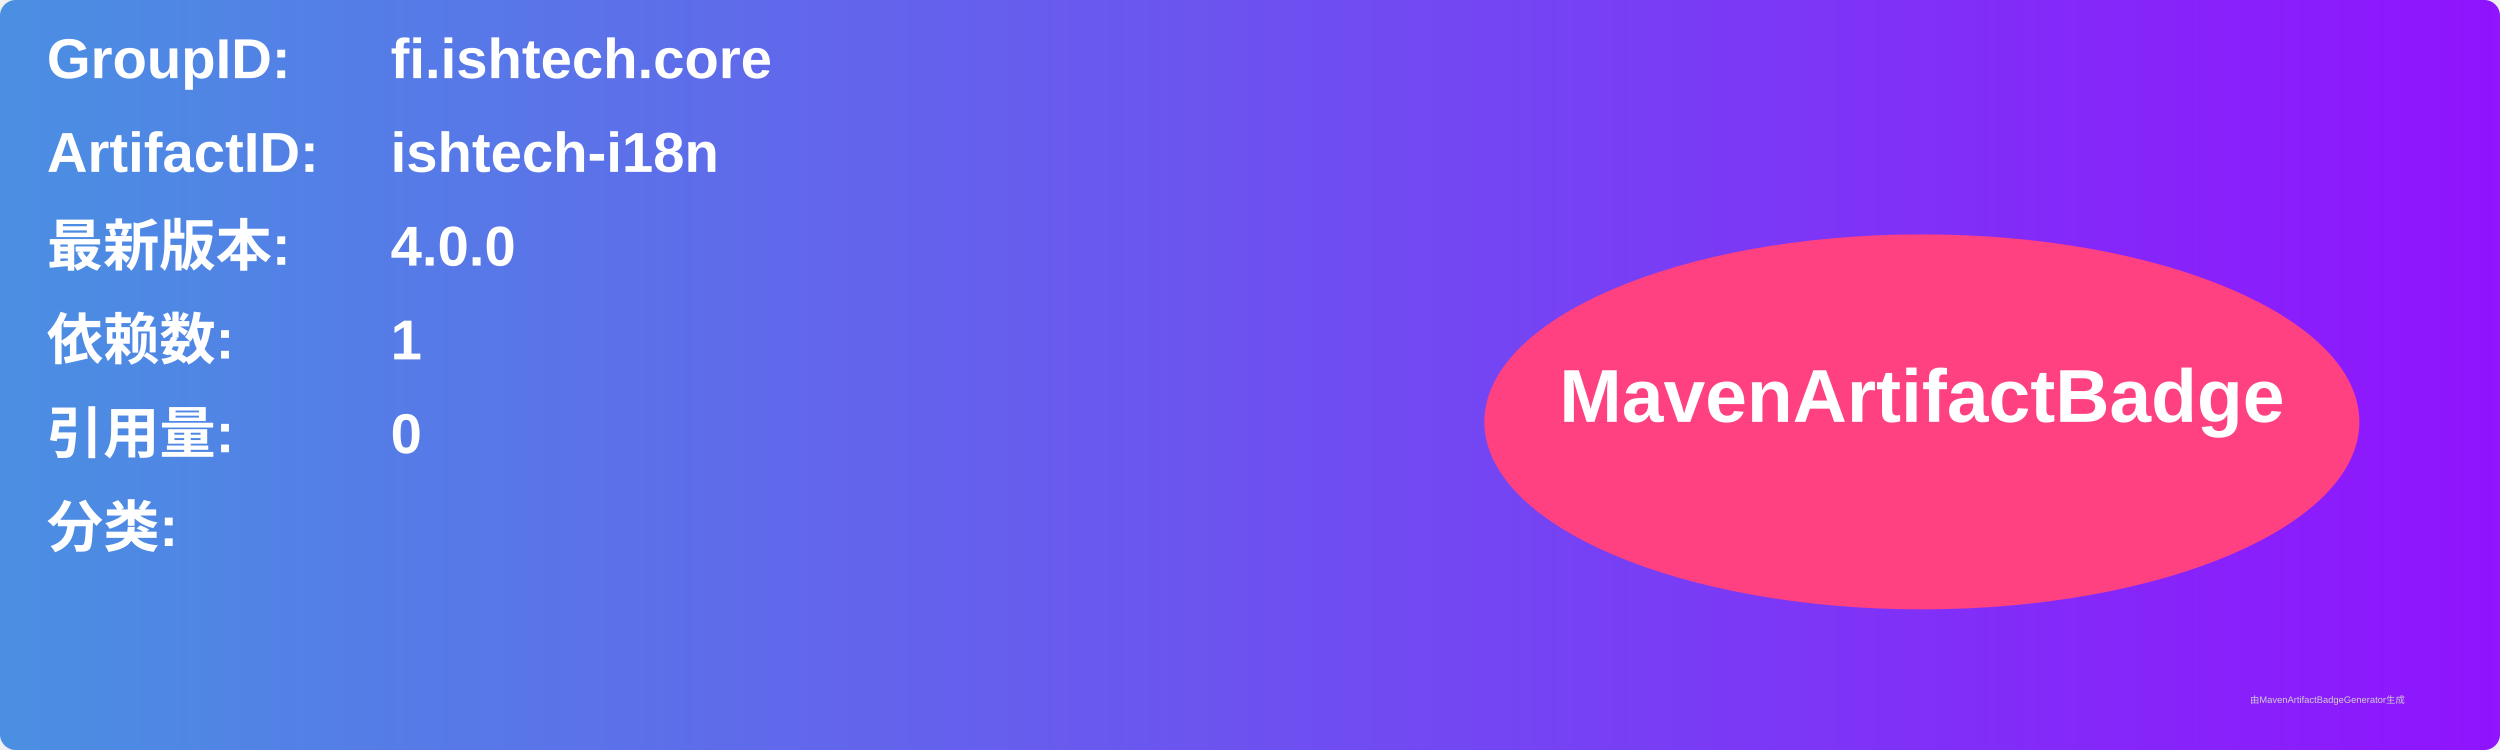
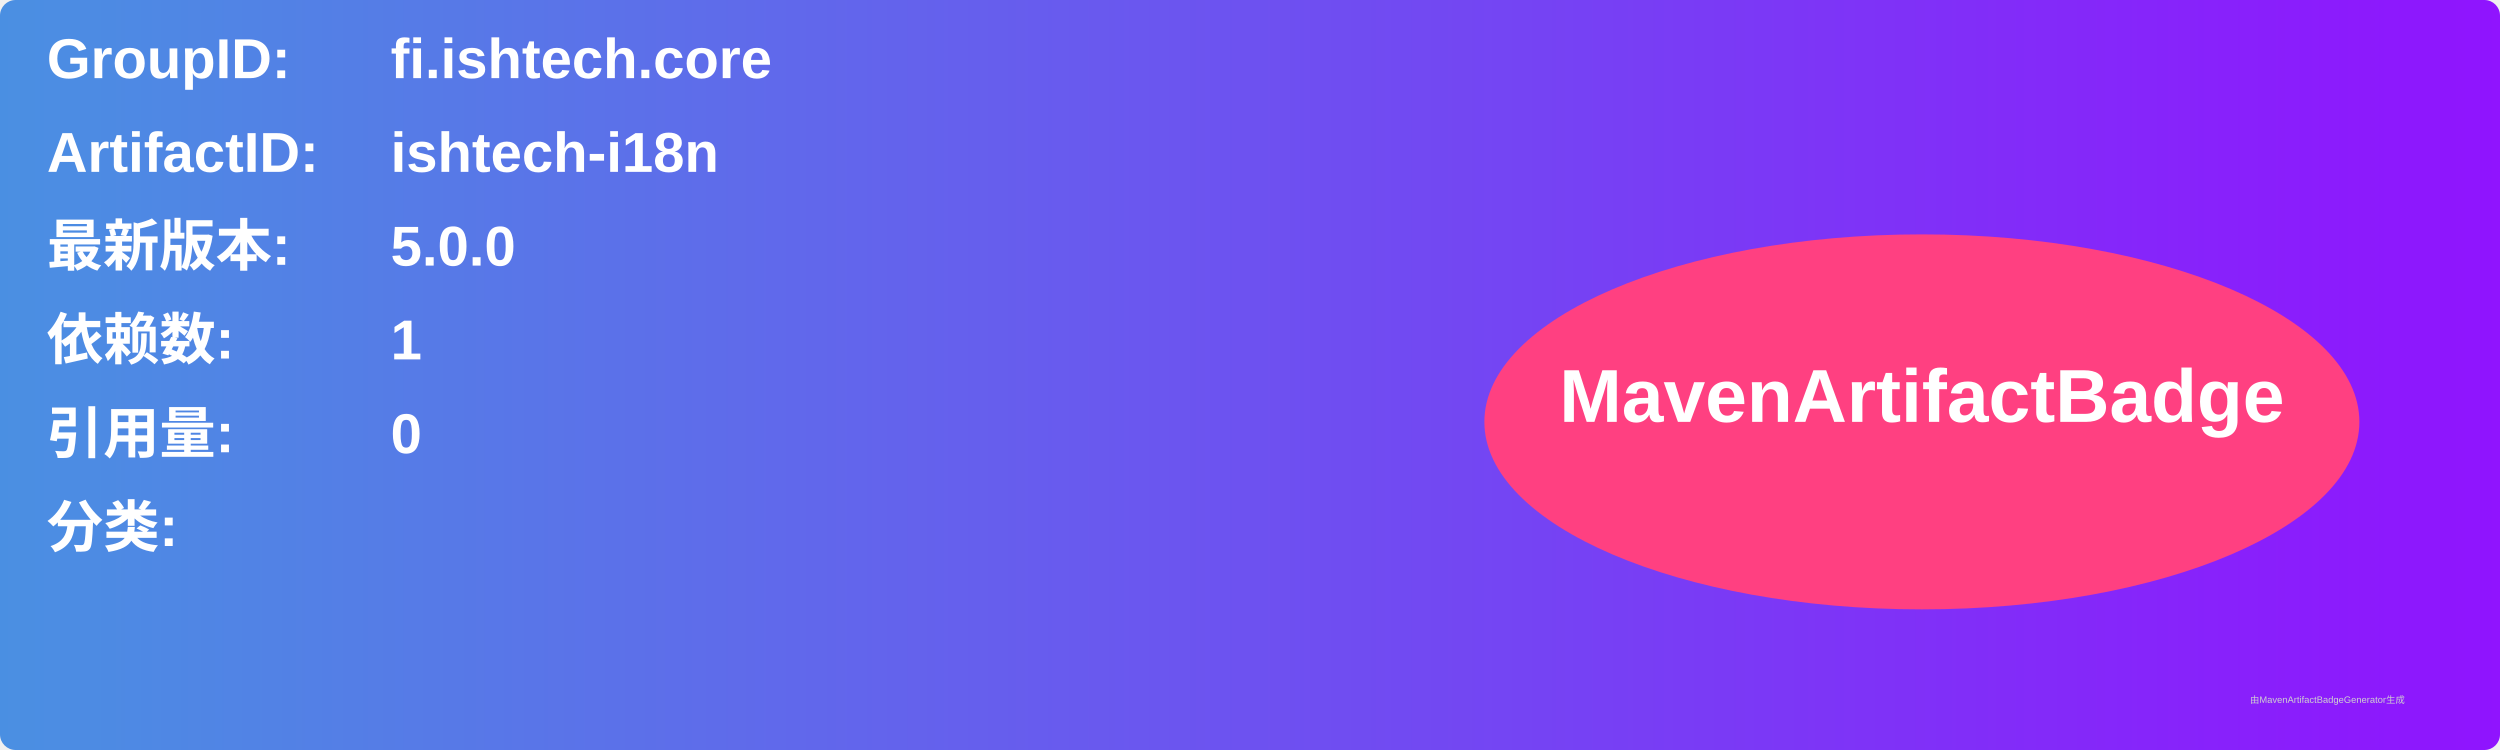
<svg xmlns="http://www.w3.org/2000/svg" width="800" height="240" viewBox="0 0 800 240">
  <linearGradient id="grad" x1="0%" y1="0%" x2="100%" y2="0%">
    <stop offset="0%" stop-color="#4a90e2" />
    <stop offset="100%" stop-color="#9013fe" />
  </linearGradient>
  <rect width="100%" height="100%" rx="5" ry="5" fill="url(#grad)" />
  <g transform="translate(15, 15)">
    <text x="0" y="10" font-family="Arial" font-size="18" fill="white" font-weight="bold" width="260">GroupID:</text>
    <text x="110" y="10" font-family="Arial" font-size="18" fill="white" font-weight="bold" width="460">fi.ishtech.core</text>
    <text x="0" y="40" font-family="Arial" font-size="18" fill="white" font-weight="bold" width="260">ArtifactID:</text>
    <text x="110" y="40" font-family="Arial" font-size="18" fill="white" font-weight="bold" width="460">ishtech-i18n</text>
    <text x="0" y="70" font-family="Arial" font-size="18" fill="white" font-weight="bold">最新版本:</text>
    <text x="110" y="70" font-family="Arial" font-size="18" fill="white" font-weight="bold">
-       <tspan font-weight="bold">4.0.0</tspan>
+       <tspan font-weight="bold">5.0.0</tspan>
    </text>
    <text x="0" y="100" font-family="Arial" font-size="18" fill="white" font-weight="bold">依赖数: </text>
    <text x="110" y="100" font-family="Arial" font-size="18" fill="white">
      <tspan font-weight="bold">1</tspan>
    </text>
    <text x="0" y="130" font-family="Arial" font-size="18" fill="white" font-weight="bold">引用量: </text>
    <text x="110" y="130" font-family="Arial" font-size="18" fill="white">
      <tspan font-weight="bold">0</tspan>
    </text>
    <text x="0" y="160" font-family="Arial" font-size="18" fill="white" font-weight="bold">分类:</text>
    <text x="10" y="190" font-family="Arial" font-size="10" fill="white">
      <tspan font-weight="bold" />
    </text>
    <ellipse cx="600" cy="120" rx="140" ry="60" fill="#ff4081" />
    <text x="600" y="120" text-anchor="middle" font-family="Arial" font-size="24" fill="white" font-weight="bold">MavenArtifactBadge</text>
  </g>
  <text x="720" y="225" font-family="Arial" font-size="3" fill="#d0d0d0">由MavenArtifactBadgeGenerator生成</text>
</svg>
